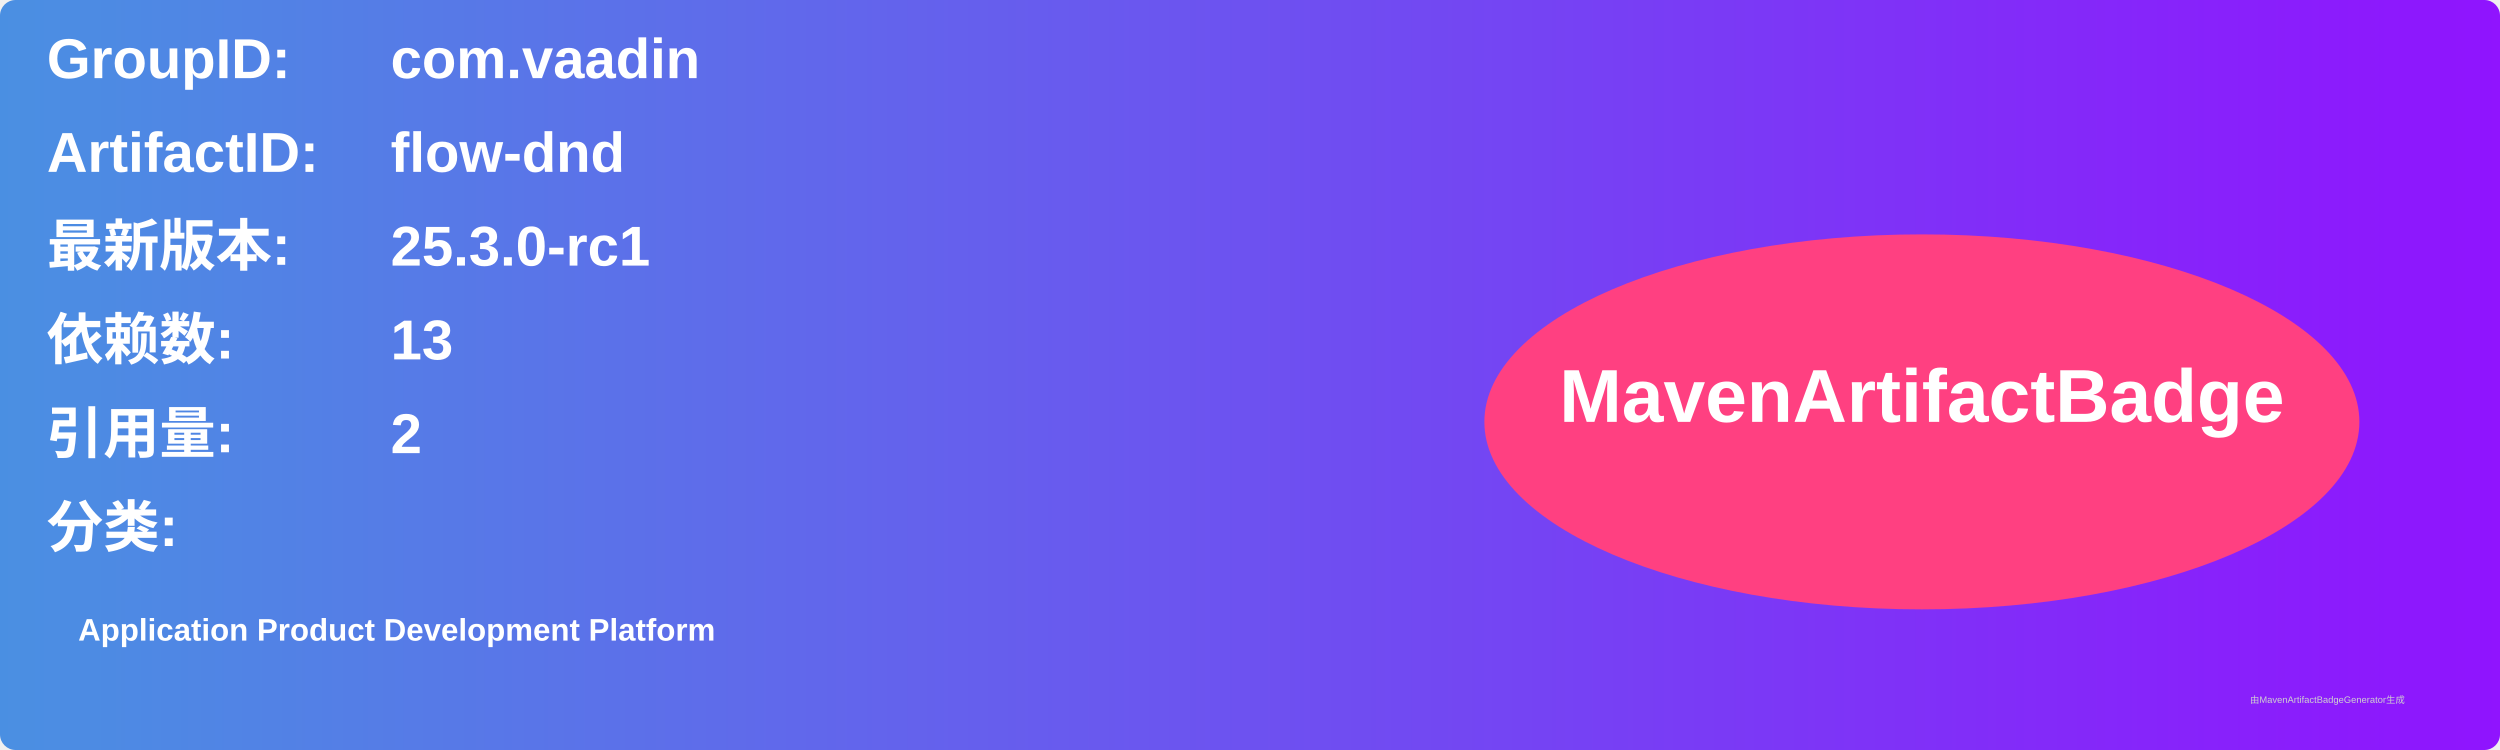
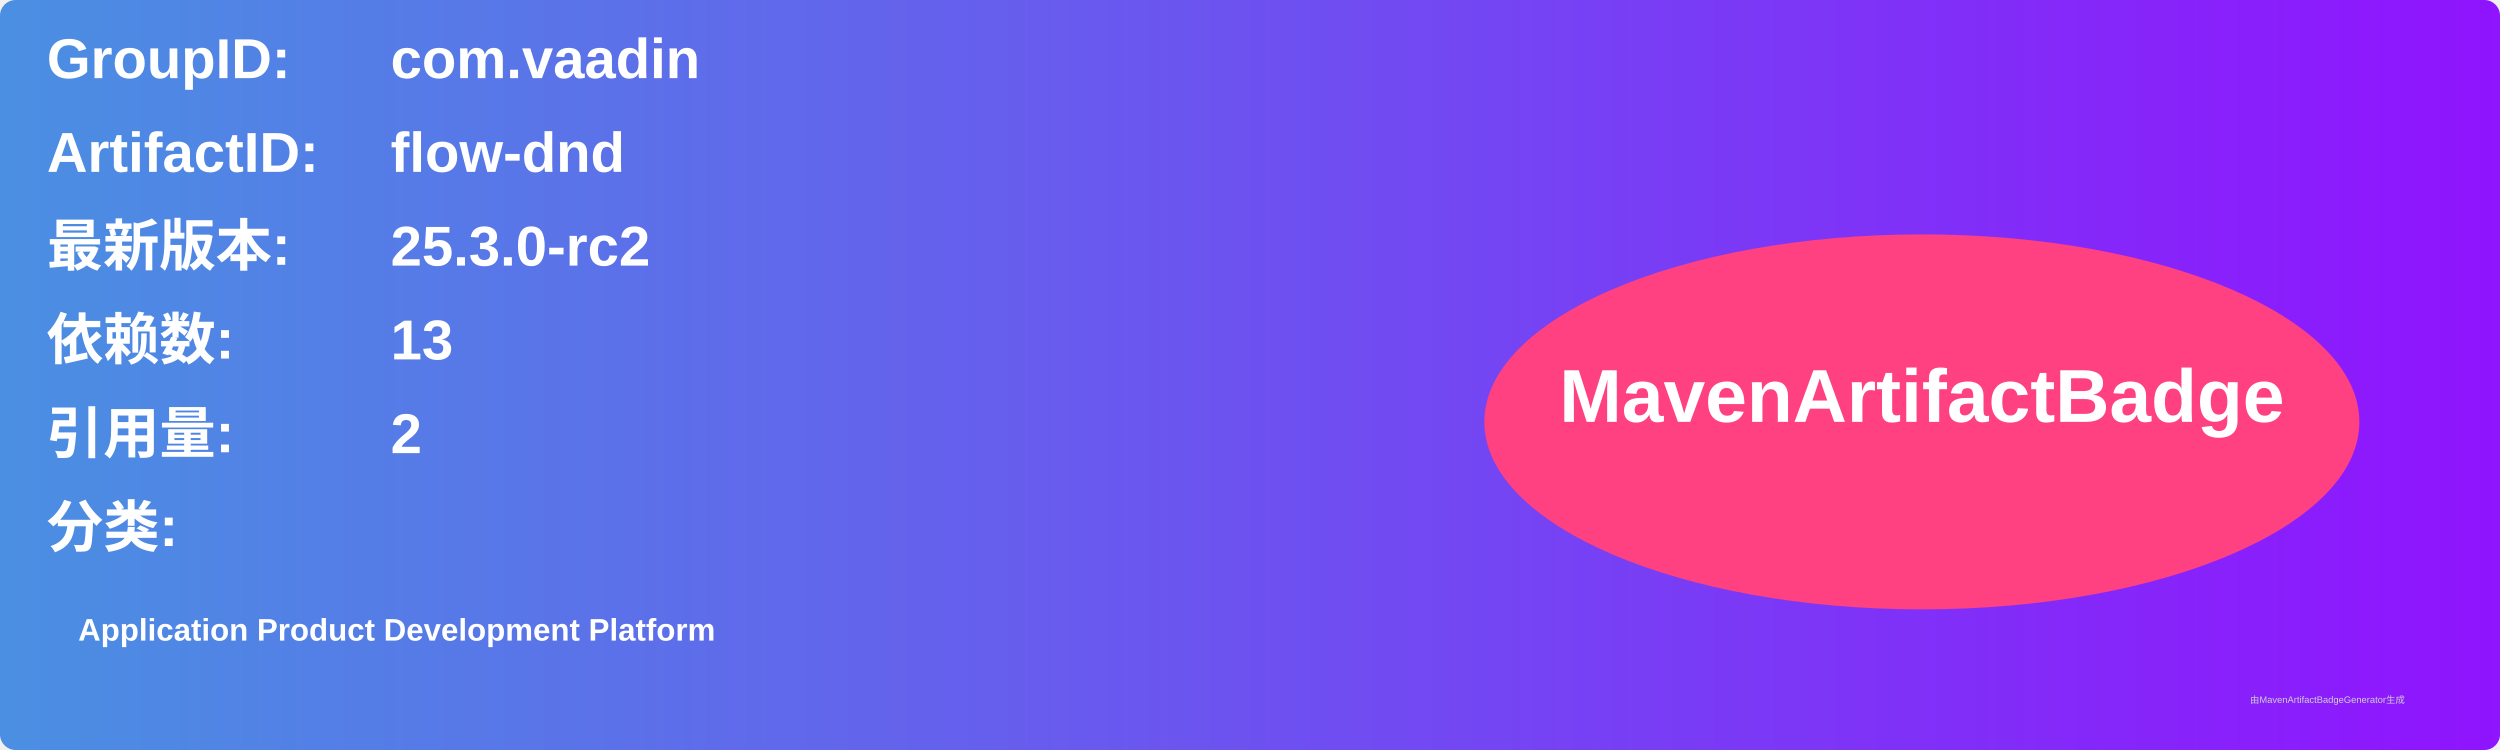
<svg xmlns="http://www.w3.org/2000/svg" width="800" height="240" viewBox="0 0 800 240">
  <linearGradient id="grad" x1="0%" y1="0%" x2="100%" y2="0%">
    <stop offset="0%" stop-color="#4a90e2" />
    <stop offset="100%" stop-color="#9013fe" />
  </linearGradient>
  <rect width="100%" height="100%" rx="5" ry="5" fill="url(#grad)" />
  <g transform="translate(15, 15)">
    <text x="0" y="10" font-family="Arial" font-size="18" fill="white" font-weight="bold" width="260">GroupID:</text>
    <text x="110" y="10" font-family="Arial" font-size="18" fill="white" font-weight="bold" width="460">com.vaadin</text>
    <text x="0" y="40" font-family="Arial" font-size="18" fill="white" font-weight="bold" width="260">ArtifactID:</text>
    <text x="110" y="40" font-family="Arial" font-size="18" fill="white" font-weight="bold" width="460">flow-dnd</text>
    <text x="0" y="70" font-family="Arial" font-size="18" fill="white" font-weight="bold">最新版本:</text>
    <text x="110" y="70" font-family="Arial" font-size="18" fill="white" font-weight="bold">
-       <tspan font-weight="bold">25.3.0-rc1</tspan>
+       <tspan font-weight="bold">25.3.0-rc2</tspan>
    </text>
    <text x="0" y="100" font-family="Arial" font-size="18" fill="white" font-weight="bold">依赖数: </text>
    <text x="110" y="100" font-family="Arial" font-size="18" fill="white">
      <tspan font-weight="bold">13</tspan>
    </text>
    <text x="0" y="130" font-family="Arial" font-size="18" fill="white" font-weight="bold">引用量: </text>
    <text x="110" y="130" font-family="Arial" font-size="18" fill="white">
      <tspan font-weight="bold">2</tspan>
    </text>
    <text x="0" y="160" font-family="Arial" font-size="18" fill="white" font-weight="bold">分类:</text>
    <text x="10" y="190" font-family="Arial" font-size="10" fill="white">
      <tspan font-weight="bold">Application Product Development Platform</tspan>
    </text>
    <ellipse cx="600" cy="120" rx="140" ry="60" fill="#ff4081" />
    <text x="600" y="120" text-anchor="middle" font-family="Arial" font-size="24" fill="white" font-weight="bold">MavenArtifactBadge</text>
  </g>
  <text x="720" y="225" font-family="Arial" font-size="3" fill="#d0d0d0">由MavenArtifactBadgeGenerator生成</text>
</svg>
